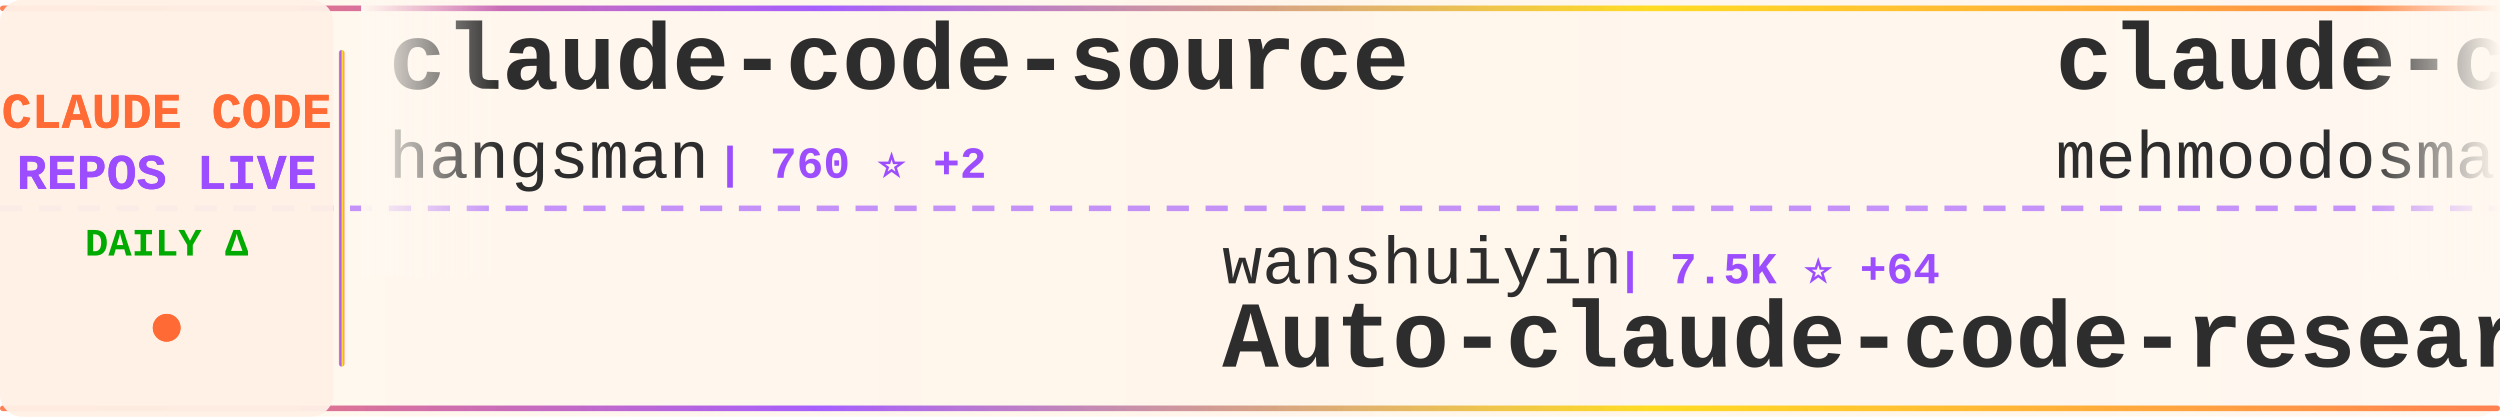
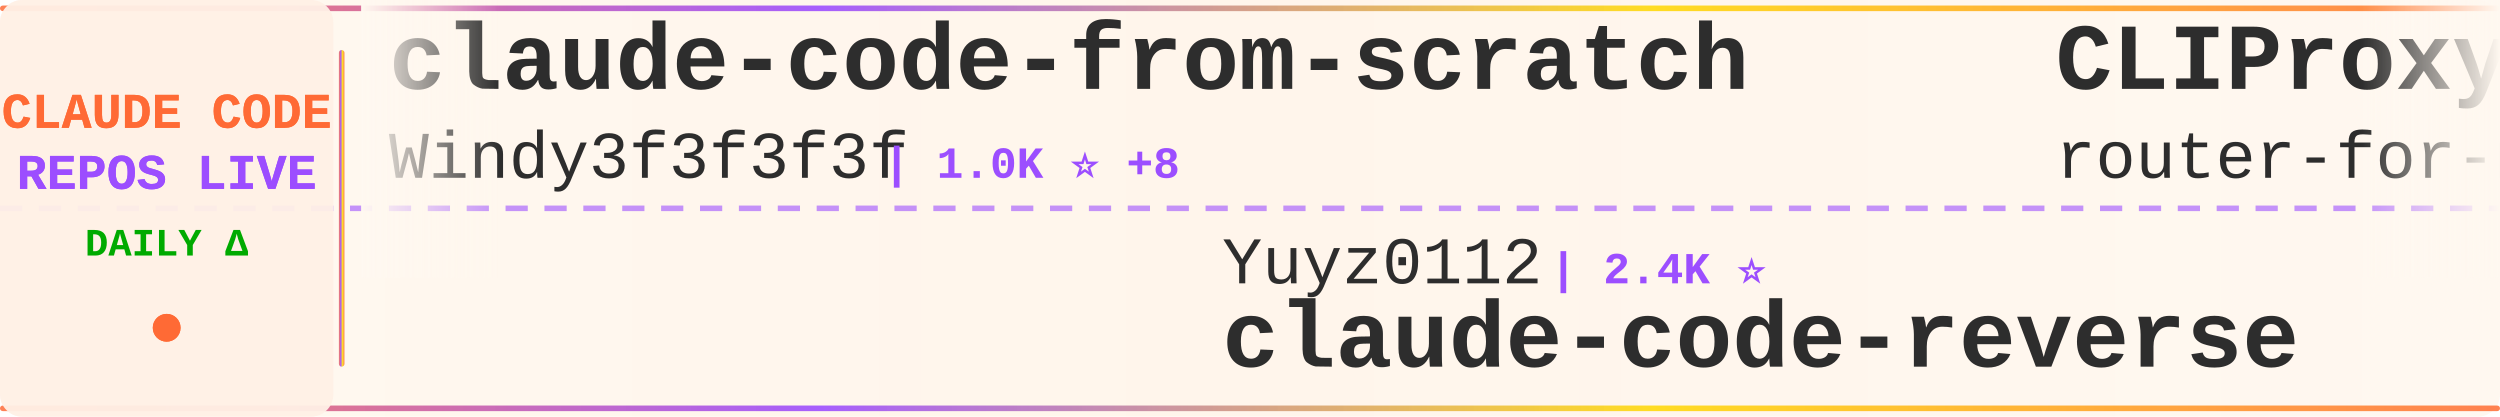
<svg xmlns="http://www.w3.org/2000/svg" width="900" height="150">
  <defs>
    <linearGradient id="tickerBg" x1="0%" y1="0%" x2="100%" y2="0%">
      <stop offset="0%" style="stop-color:#fff8f0;stop-opacity:0.98" />
      <stop offset="50%" style="stop-color:#fff5eb;stop-opacity:1" />
      <stop offset="100%" style="stop-color:#fff8f0;stop-opacity:0.98" />
    </linearGradient>
    <linearGradient id="borderGrad" x1="0%" y1="0%" x2="100%" y2="0%">
      <stop offset="0%" style="stop-color:#FF6B35;stop-opacity:0.85">
        <animate attributeName="stop-opacity" values="0.85;1;0.85" dur="2s" repeatCount="indefinite" />
      </stop>
      <stop offset="33%" style="stop-color:#9C4EFF;stop-opacity:0.9">
        <animate attributeName="stop-opacity" values="0.9;1;0.9" dur="2.2s" repeatCount="indefinite" />
      </stop>
      <stop offset="66%" style="stop-color:#FFD700;stop-opacity:0.85">
        <animate attributeName="stop-opacity" values="0.85;1;0.85" dur="1.8s" repeatCount="indefinite" />
      </stop>
      <stop offset="100%" style="stop-color:#FF6B35;stop-opacity:0.85">
        <animate attributeName="stop-opacity" values="0.85;1;0.85" dur="2s" repeatCount="indefinite" />
      </stop>
    </linearGradient>
    <filter id="textGlow">
      <feGaussianBlur stdDeviation="0.15" result="coloredBlur" />
      <feMerge>
        <feMergeNode in="coloredBlur" />
        <feMergeNode in="SourceGraphic" />
      </feMerge>
    </filter>
    <filter id="metricGlow">
      <feGaussianBlur stdDeviation="0.2" result="coloredBlur" />
      <feMerge>
        <feMergeNode in="coloredBlur" />
        <feMergeNode in="SourceGraphic" />
      </feMerge>
    </filter>
    <linearGradient id="leftFade" x1="0%" y1="0%" x2="100%" y2="0%">
      <stop offset="0%" style="stop-color:#fff8f0;stop-opacity:1" />
      <stop offset="100%" style="stop-color:#fff8f0;stop-opacity:0" />
    </linearGradient>
    <linearGradient id="rightFade" x1="0%" y1="0%" x2="100%" y2="0%">
      <stop offset="0%" style="stop-color:#fff8f0;stop-opacity:0" />
      <stop offset="100%" style="stop-color:#fff8f0;stop-opacity:1" />
    </linearGradient>
  </defs>
  <rect width="900" height="150" fill="url(#tickerBg)" rx="8" />
  <rect x="0" y="2" width="900" height="2" fill="url(#borderGrad)" rx="1" />
  <rect x="0" y="146" width="900" height="2" fill="url(#borderGrad)" rx="1" />
  <line x1="0" y1="75" x2="900" y2="75" stroke="#9C4EFF" stroke-width="2" stroke-dasharray="8 6" opacity="0.6" />
  <rect x="0" y="0" width="120" height="150" fill="#fff0e6" opacity="0.95" rx="8" />
  <text x="60" y="46" font-family="'Courier New', monospace" font-size="18" font-weight="bold" fill="#FF6B35" text-anchor="middle" filter="url(#textGlow)">
    CLAUDE CODE
  </text>
  <text x="60" y="68" font-family="'Courier New', monospace" font-size="18" font-weight="bold" fill="#9C4EFF" text-anchor="middle" filter="url(#textGlow)">
    REPOS LIVE
  </text>
  <text x="60" y="92" font-family="'Courier New', monospace" font-size="14" font-weight="bold" fill="#00aa00" text-anchor="middle">
    DAILY Δ
  </text>
  <circle cx="60" cy="118" r="5" fill="#FF6B35" filter="url(#metricGlow)">
    <animate attributeName="r" values="4;6;4" dur="1.5s" repeatCount="indefinite" />
    <animate attributeName="opacity" values="0.6;1;0.6" dur="1.5s" repeatCount="indefinite" />
  </circle>
  <rect x="122" y="18" width="2" height="114" fill="url(#borderGrad)" rx="1" />
  <clipPath id="tickerClip">
    <rect x="130" y="0" width="770" height="150" />
  </clipPath>
  <g clip-path="url(#tickerClip)">
    <g id="tickerItems">
      <animateTransform attributeName="transform" attributeType="XML" type="translate" from="0 0" to="-3000 0" dur="54s" repeatCount="indefinite" />
      <g transform="translate(0, 0)">
-         <text x="140" y="32" font-family="'Courier New', monospace" font-size="34" font-weight="bold" fill="#2d2d2d">claude-code-source</text>
-         <text x="140" y="64" font-family="'Courier New', monospace" font-size="24" font-weight="normal" fill="#2d2d2d" opacity="1.0">hangsman</text>
-         <text x="258" y="64" font-family="'Courier New', monospace" font-size="16" font-weight="bold" fill="#9C4EFF"> | 760 ⭐ +2</text>
+         <text x="140" y="32" font-family="'Courier New', monospace" font-size="34" font-weight="bold" fill="#2d2d2d">claude-code-from-scratch</text>
+         <text x="140" y="64" font-family="'Courier New', monospace" font-size="24" font-weight="normal" fill="#2d2d2d" opacity="1.0">Windy3f3f3f3f</text>
+         <text x="318" y="64" font-family="'Courier New', monospace" font-size="16" font-weight="bold" fill="#9C4EFF"> | 1.0K ⭐ +8</text>
      </g>
      <g transform="translate(300, 0)">
-         <text x="140" y="102" font-family="'Courier New', monospace" font-size="24" font-weight="normal" fill="#2d2d2d" opacity="1.0">wanshuiyin</text>
-         <text x="282" y="102" font-family="'Courier New', monospace" font-size="16" font-weight="bold" fill="#9C4EFF"> | 7.5K ⭐ +64</text>
-         <text x="140" y="132" font-family="'Courier New', monospace" font-size="34" font-weight="bold" fill="#2d2d2d">Auto-claude-code-researc...</text>
+         <text x="140" y="102" font-family="'Courier New', monospace" font-size="24" font-weight="normal" fill="#2d2d2d" opacity="1.0">Yuyz0112</text>
+         <text x="258" y="102" font-family="'Courier New', monospace" font-size="16" font-weight="bold" fill="#9C4EFF"> | 2.4K ⭐</text>
+         <text x="140" y="132" font-family="'Courier New', monospace" font-size="34" font-weight="bold" fill="#2d2d2d">claude-code-reverse</text>
      </g>
      <g transform="translate(600, 0)">
-         <text x="140" y="32" font-family="'Courier New', monospace" font-size="34" font-weight="bold" fill="#2d2d2d">claude-code</text>
-         <text x="140" y="64" font-family="'Courier New', monospace" font-size="24" font-weight="normal" fill="#2d2d2d" opacity="1.0">mehmoodosman</text>
-         <text x="306" y="64" font-family="'Courier New', monospace" font-size="16" font-weight="bold" fill="#9C4EFF"> | 167 ⭐</text>
+         <text x="140" y="32" font-family="'Courier New', monospace" font-size="34" font-weight="bold" fill="#2d2d2d">CLIProxyAPI</text>
+         <text x="140" y="64" font-family="'Courier New', monospace" font-size="24" font-weight="normal" fill="#2d2d2d" opacity="1.0">router-for-me</text>
+         <text x="318" y="64" font-family="'Courier New', monospace" font-size="16" font-weight="bold" fill="#9C4EFF"> | 28.7K ⭐ +205</text>
      </g>
      <g transform="translate(900, 0)">
-         <text x="140" y="102" font-family="'Courier New', monospace" font-size="24" font-weight="normal" fill="#2d2d2d" opacity="1.0">shareAI-lab</text>
-         <text x="294" y="102" font-family="'Courier New', monospace" font-size="16" font-weight="bold" fill="#9C4EFF"> | 56.4K ⭐ +204</text>
-         <text x="140" y="132" font-family="'Courier New', monospace" font-size="34" font-weight="bold" fill="#2d2d2d">learn-claude-code</text>
+         <text x="140" y="102" font-family="'Courier New', monospace" font-size="24" font-weight="normal" fill="#2d2d2d" opacity="1.0">codeaashu</text>
+         <text x="270" y="102" font-family="'Courier New', monospace" font-size="16" font-weight="bold" fill="#9C4EFF"> | 2.3K ⭐ +15</text>
+         <text x="140" y="132" font-family="'Courier New', monospace" font-size="34" font-weight="bold" fill="#2d2d2d">claude-code</text>
      </g>
      <g transform="translate(1200, 0)">
-         <text x="140" y="32" font-family="'Courier New', monospace" font-size="34" font-weight="bold" fill="#2d2d2d">claude-code-ultimate-gui...</text>
-         <text x="140" y="64" font-family="'Courier New', monospace" font-size="24" font-weight="normal" fill="#2d2d2d" opacity="1.0">FlorianBruniaux</text>
-         <text x="342" y="64" font-family="'Courier New', monospace" font-size="16" font-weight="bold" fill="#9C4EFF"> | 3.9K ⭐ +34</text>
+         <text x="140" y="32" font-family="'Courier New', monospace" font-size="34" font-weight="bold" fill="#2d2d2d">claude-code-templates</text>
+         <text x="140" y="64" font-family="'Courier New', monospace" font-size="24" font-weight="normal" fill="#2d2d2d" opacity="1.0">davila7</text>
+         <text x="246" y="64" font-family="'Courier New', monospace" font-size="16" font-weight="bold" fill="#9C4EFF"> | 25.3K ⭐ +165</text>
      </g>
      <g transform="translate(1500, 0)">
-         <text x="140" y="102" font-family="'Courier New', monospace" font-size="24" font-weight="normal" fill="#2d2d2d" opacity="1.0">Alishahryar1</text>
-         <text x="306" y="102" font-family="'Courier New', monospace" font-size="16" font-weight="bold" fill="#9C4EFF"> | 10.6K ⭐ +3.9K</text>
-         <text x="140" y="132" font-family="'Courier New', monospace" font-size="34" font-weight="bold" fill="#2d2d2d">free-claude-code</text>
+         <text x="140" y="102" font-family="'Courier New', monospace" font-size="24" font-weight="normal" fill="#2d2d2d" opacity="1.0">andrew-kramer-inno</text>
+         <text x="378" y="102" font-family="'Courier New', monospace" font-size="16" font-weight="bold" fill="#9C4EFF"> | 576 ⭐</text>
+         <text x="140" y="132" font-family="'Courier New', monospace" font-size="34" font-weight="bold" fill="#2d2d2d">claude-code-source-build</text>
      </g>
      <g transform="translate(1800, 0)">
-         <text x="140" y="32" font-family="'Courier New', monospace" font-size="34" font-weight="bold" fill="#2d2d2d">claude-code-rust</text>
-         <text x="140" y="64" font-family="'Courier New', monospace" font-size="24" font-weight="normal" fill="#2d2d2d" opacity="1.0">lorryjovens-hub</text>
-         <text x="342" y="64" font-family="'Courier New', monospace" font-size="16" font-weight="bold" fill="#9C4EFF"> | 1.5K ⭐ +14</text>
+         <text x="140" y="32" font-family="'Courier New', monospace" font-size="34" font-weight="bold" fill="#2d2d2d">claude-code-source</text>
+         <text x="140" y="64" font-family="'Courier New', monospace" font-size="24" font-weight="normal" fill="#2d2d2d" opacity="1.0">JrCx7scC</text>
+         <text x="258" y="64" font-family="'Courier New', monospace" font-size="16" font-weight="bold" fill="#9C4EFF"> | 361 ⭐ +1</text>
      </g>
      <g transform="translate(2100, 0)">
-         <text x="140" y="102" font-family="'Courier New', monospace" font-size="24" font-weight="normal" fill="#2d2d2d" opacity="1.0">shanraisshan</text>
-         <text x="306" y="102" font-family="'Courier New', monospace" font-size="16" font-weight="bold" fill="#9C4EFF"> | 48.0K ⭐ +163</text>
-         <text x="140" y="132" font-family="'Courier New', monospace" font-size="34" font-weight="bold" fill="#2d2d2d">claude-code-best-practic...</text>
+         <text x="140" y="102" font-family="'Courier New', monospace" font-size="24" font-weight="normal" fill="#2d2d2d" opacity="1.0">anthropics</text>
+         <text x="282" y="102" font-family="'Courier New', monospace" font-size="16" font-weight="bold" fill="#9C4EFF"> | 123.8K ⭐ +411</text>
+         <text x="140" y="132" font-family="'Courier New', monospace" font-size="34" font-weight="bold" fill="#2d2d2d">skills</text>
      </g>
      <g transform="translate(2400, 0)">
-         <text x="140" y="32" font-family="'Courier New', monospace" font-size="34" font-weight="bold" fill="#2d2d2d">Claude-Code</text>
-         <text x="140" y="64" font-family="'Courier New', monospace" font-size="24" font-weight="normal" fill="#2d2d2d" opacity="1.0">pengchengneo</text>
-         <text x="306" y="64" font-family="'Courier New', monospace" font-size="16" font-weight="bold" fill="#9C4EFF"> | 1.2K ⭐ +2</text>
+         <text x="140" y="32" font-family="'Courier New', monospace" font-size="34" font-weight="bold" fill="#2d2d2d">claude-code</text>
+         <text x="140" y="64" font-family="'Courier New', monospace" font-size="24" font-weight="normal" fill="#2d2d2d" opacity="1.0">chiragjoshi12</text>
+         <text x="318" y="64" font-family="'Courier New', monospace" font-size="16" font-weight="bold" fill="#9C4EFF"> | 194 ⭐ +1</text>
      </g>
      <g transform="translate(2700, 0)">
-         <text x="140" y="102" font-family="'Courier New', monospace" font-size="24" font-weight="normal" fill="#2d2d2d" opacity="1.0">oboard</text>
-         <text x="234" y="102" font-family="'Courier New', monospace" font-size="16" font-weight="bold" fill="#9C4EFF"> | 3.1K ⭐ +5</text>
-         <text x="140" y="132" font-family="'Courier New', monospace" font-size="34" font-weight="bold" fill="#2d2d2d">claude-code-rev</text>
+         <text x="140" y="102" font-family="'Courier New', monospace" font-size="24" font-weight="normal" fill="#2d2d2d" opacity="1.0">musistudio</text>
+         <text x="282" y="102" font-family="'Courier New', monospace" font-size="16" font-weight="bold" fill="#9C4EFF"> | 32.9K ⭐ +72</text>
+         <text x="140" y="132" font-family="'Courier New', monospace" font-size="34" font-weight="bold" fill="#2d2d2d">claude-code-router</text>
      </g>
      <g transform="translate(3000, 0)">
-         <text x="140" y="32" font-family="'Courier New', monospace" font-size="34" font-weight="bold" fill="#2d2d2d">claude-code-source</text>
-         <text x="140" y="64" font-family="'Courier New', monospace" font-size="24" font-weight="normal" fill="#2d2d2d" opacity="1.0">hangsman</text>
-         <text x="258" y="64" font-family="'Courier New', monospace" font-size="16" font-weight="bold" fill="#9C4EFF"> | 760 ⭐ +2</text>
+         <text x="140" y="32" font-family="'Courier New', monospace" font-size="34" font-weight="bold" fill="#2d2d2d">claude-code-from-scratch</text>
+         <text x="140" y="64" font-family="'Courier New', monospace" font-size="24" font-weight="normal" fill="#2d2d2d" opacity="1.0">Windy3f3f3f3f</text>
+         <text x="318" y="64" font-family="'Courier New', monospace" font-size="16" font-weight="bold" fill="#9C4EFF"> | 1.0K ⭐ +8</text>
      </g>
      <g transform="translate(3300, 0)">
-         <text x="140" y="102" font-family="'Courier New', monospace" font-size="24" font-weight="normal" fill="#2d2d2d" opacity="1.0">wanshuiyin</text>
-         <text x="282" y="102" font-family="'Courier New', monospace" font-size="16" font-weight="bold" fill="#9C4EFF"> | 7.5K ⭐ +64</text>
-         <text x="140" y="132" font-family="'Courier New', monospace" font-size="34" font-weight="bold" fill="#2d2d2d">Auto-claude-code-researc...</text>
+         <text x="140" y="102" font-family="'Courier New', monospace" font-size="24" font-weight="normal" fill="#2d2d2d" opacity="1.0">Yuyz0112</text>
+         <text x="258" y="102" font-family="'Courier New', monospace" font-size="16" font-weight="bold" fill="#9C4EFF"> | 2.4K ⭐</text>
+         <text x="140" y="132" font-family="'Courier New', monospace" font-size="34" font-weight="bold" fill="#2d2d2d">claude-code-reverse</text>
      </g>
      <g transform="translate(3600, 0)">
-         <text x="140" y="32" font-family="'Courier New', monospace" font-size="34" font-weight="bold" fill="#2d2d2d">claude-code</text>
-         <text x="140" y="64" font-family="'Courier New', monospace" font-size="24" font-weight="normal" fill="#2d2d2d" opacity="1.0">mehmoodosman</text>
-         <text x="306" y="64" font-family="'Courier New', monospace" font-size="16" font-weight="bold" fill="#9C4EFF"> | 167 ⭐</text>
+         <text x="140" y="32" font-family="'Courier New', monospace" font-size="34" font-weight="bold" fill="#2d2d2d">CLIProxyAPI</text>
+         <text x="140" y="64" font-family="'Courier New', monospace" font-size="24" font-weight="normal" fill="#2d2d2d" opacity="1.0">router-for-me</text>
+         <text x="318" y="64" font-family="'Courier New', monospace" font-size="16" font-weight="bold" fill="#9C4EFF"> | 28.7K ⭐ +205</text>
      </g>
      <g transform="translate(3900, 0)">
-         <text x="140" y="102" font-family="'Courier New', monospace" font-size="24" font-weight="normal" fill="#2d2d2d" opacity="1.0">shareAI-lab</text>
-         <text x="294" y="102" font-family="'Courier New', monospace" font-size="16" font-weight="bold" fill="#9C4EFF"> | 56.4K ⭐ +204</text>
-         <text x="140" y="132" font-family="'Courier New', monospace" font-size="34" font-weight="bold" fill="#2d2d2d">learn-claude-code</text>
+         <text x="140" y="102" font-family="'Courier New', monospace" font-size="24" font-weight="normal" fill="#2d2d2d" opacity="1.0">codeaashu</text>
+         <text x="270" y="102" font-family="'Courier New', monospace" font-size="16" font-weight="bold" fill="#9C4EFF"> | 2.3K ⭐ +15</text>
+         <text x="140" y="132" font-family="'Courier New', monospace" font-size="34" font-weight="bold" fill="#2d2d2d">claude-code</text>
      </g>
    </g>
  </g>
  <rect x="130" y="0" width="50" height="100" fill="url(#leftFade)" />
  <rect x="850" y="0" width="50" height="100" fill="url(#rightFade)" />
</svg>
